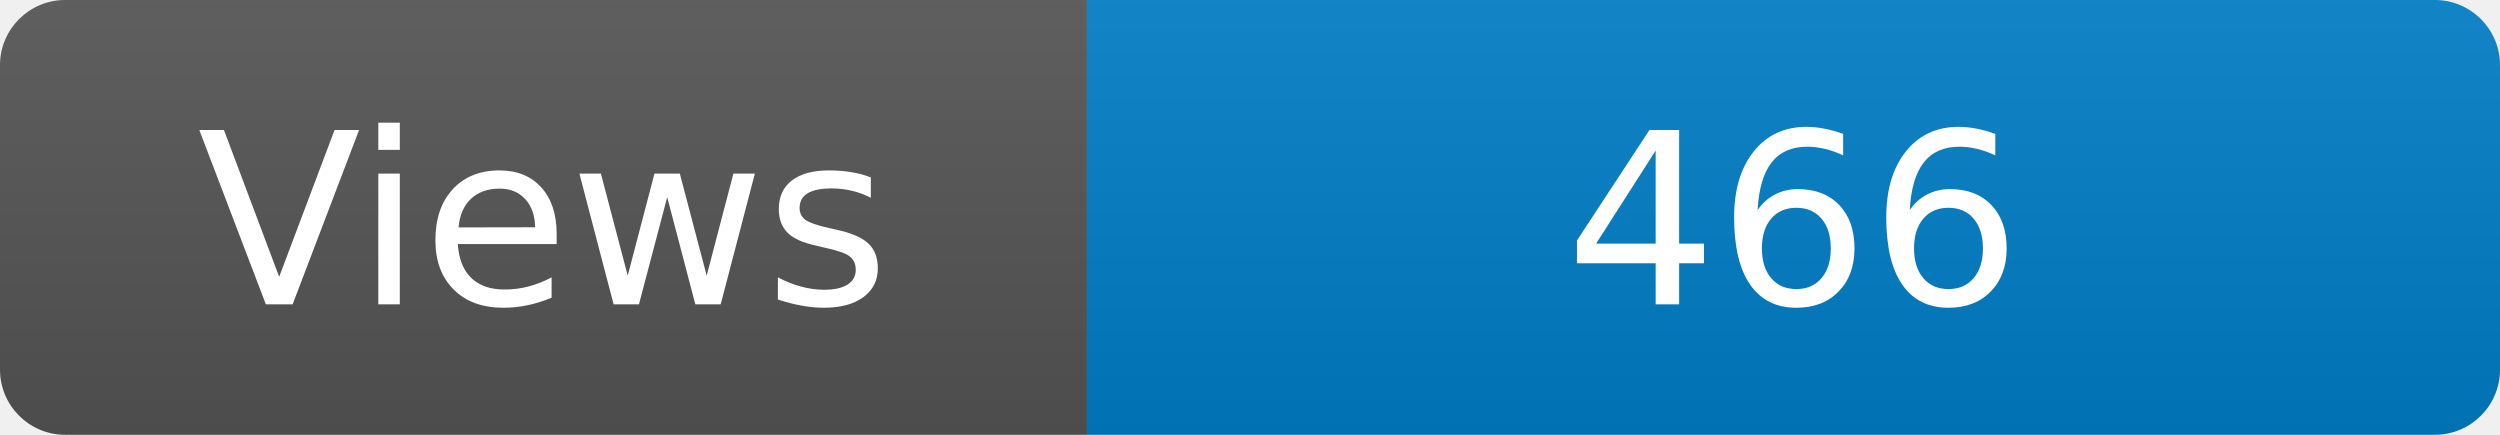
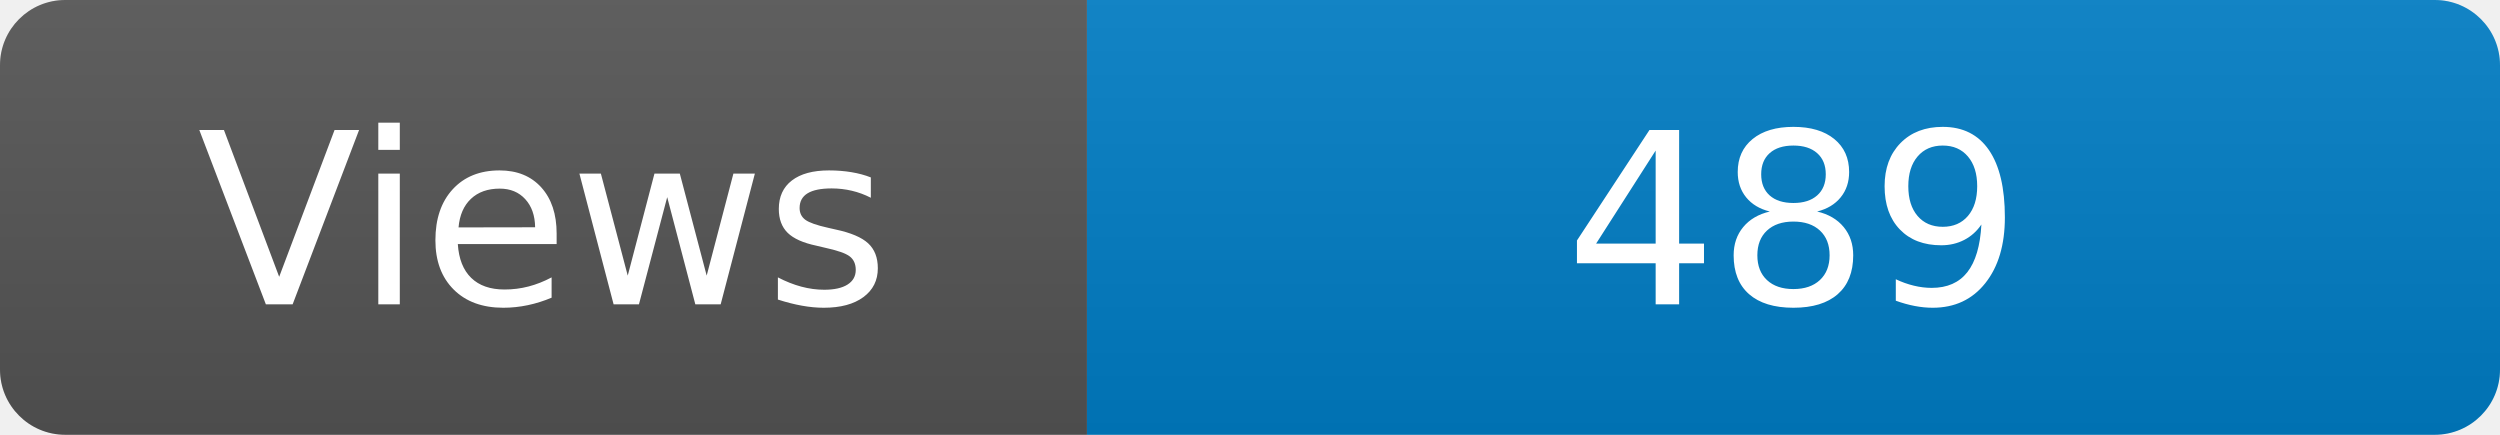
<svg xmlns="http://www.w3.org/2000/svg" width="115" height="20" role="img" aria-label="Maintained?: yes">
  <linearGradient id="s" x2="0" y2="100%">
    <stop offset="0" stop-color="#bbb" stop-opacity=".1" />
    <stop offset="1" stop-opacity=".1" />
  </linearGradient>
  <clipPath id="r">
    <rect width="115" height="20" rx="3" fill="#fff" />
  </clipPath>
  <g clip-path="url(#r)">
    <rect width="50" height="20" fill="#555" />
    <rect x="50" width="160" height="20" fill="#007ec6" />
    <rect width="115" height="20" fill="url(#s)" />
  </g>
  <g fill="#fff" text-anchor="middle" font-family="Verdana,Geneva,DejaVu Sans,sans-serif" font-size="110">
    <text x="250" y="140" transform="scale(.1)" fill="#fff">Views</text>
-     <text x="825" y="140" transform="scale(.1)" fill="#fff">466</text>
+     <text x="825" y="140" transform="scale(.1)" fill="#fff">489</text>
  </g>
</svg>
